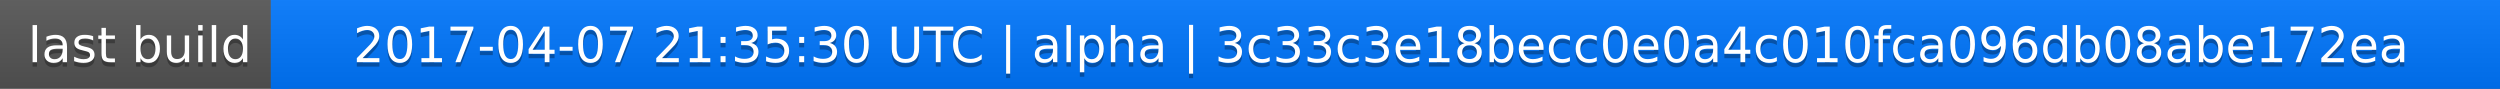
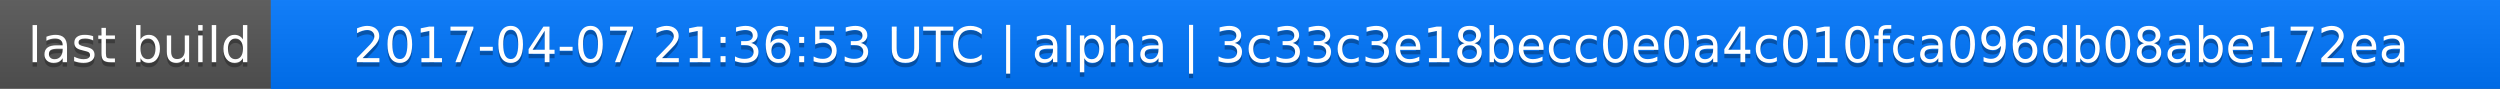
<svg xmlns="http://www.w3.org/2000/svg" width="563" height="20">
  <linearGradient id="a" x2="0" y2="100%">
    <stop offset="0" stop-color="#bbb" stop-opacity=".1" />
    <stop offset="1" stop-opacity=".1" />
  </linearGradient>
  <rect rx="0" width="563" height="20" fill="#555" />
  <rect rx="0" x="61" width="502" height="20" fill="#07f" />
  <path fill="#07f" d="M61 0h4v20h-4z" />
  <rect rx="0" width="563" height="20" fill="url(#a)" />
  <g fill="#fff" text-anchor="middle" font-family="DejaVu Sans,Verdana,Geneva,sans-serif" font-size="11">
    <text x="31.5" y="15" fill="#010101" fill-opacity=".3">last build</text>
    <text x="31.5" y="14">last build</text>
-     <text x="311" y="15" fill="#010101" fill-opacity=".3">2017-04-07 21:35:30 UTC | alpha | 3c33c3e18becc0e0a4c010fca096db08abe172ea</text>
-     <text x="311" y="14">2017-04-07 21:35:30 UTC | alpha | 3c33c3e18becc0e0a4c010fca096db08abe172ea</text>
+     <text x="311" y="15" fill="#010101" fill-opacity=".3">2017-04-07 21:36:53 UTC | alpha | 3c33c3e18becc0e0a4c010fca096db08abe172ea</text>
+     <text x="311" y="14">2017-04-07 21:36:53 UTC | alpha | 3c33c3e18becc0e0a4c010fca096db08abe172ea</text>
  </g>
</svg>
